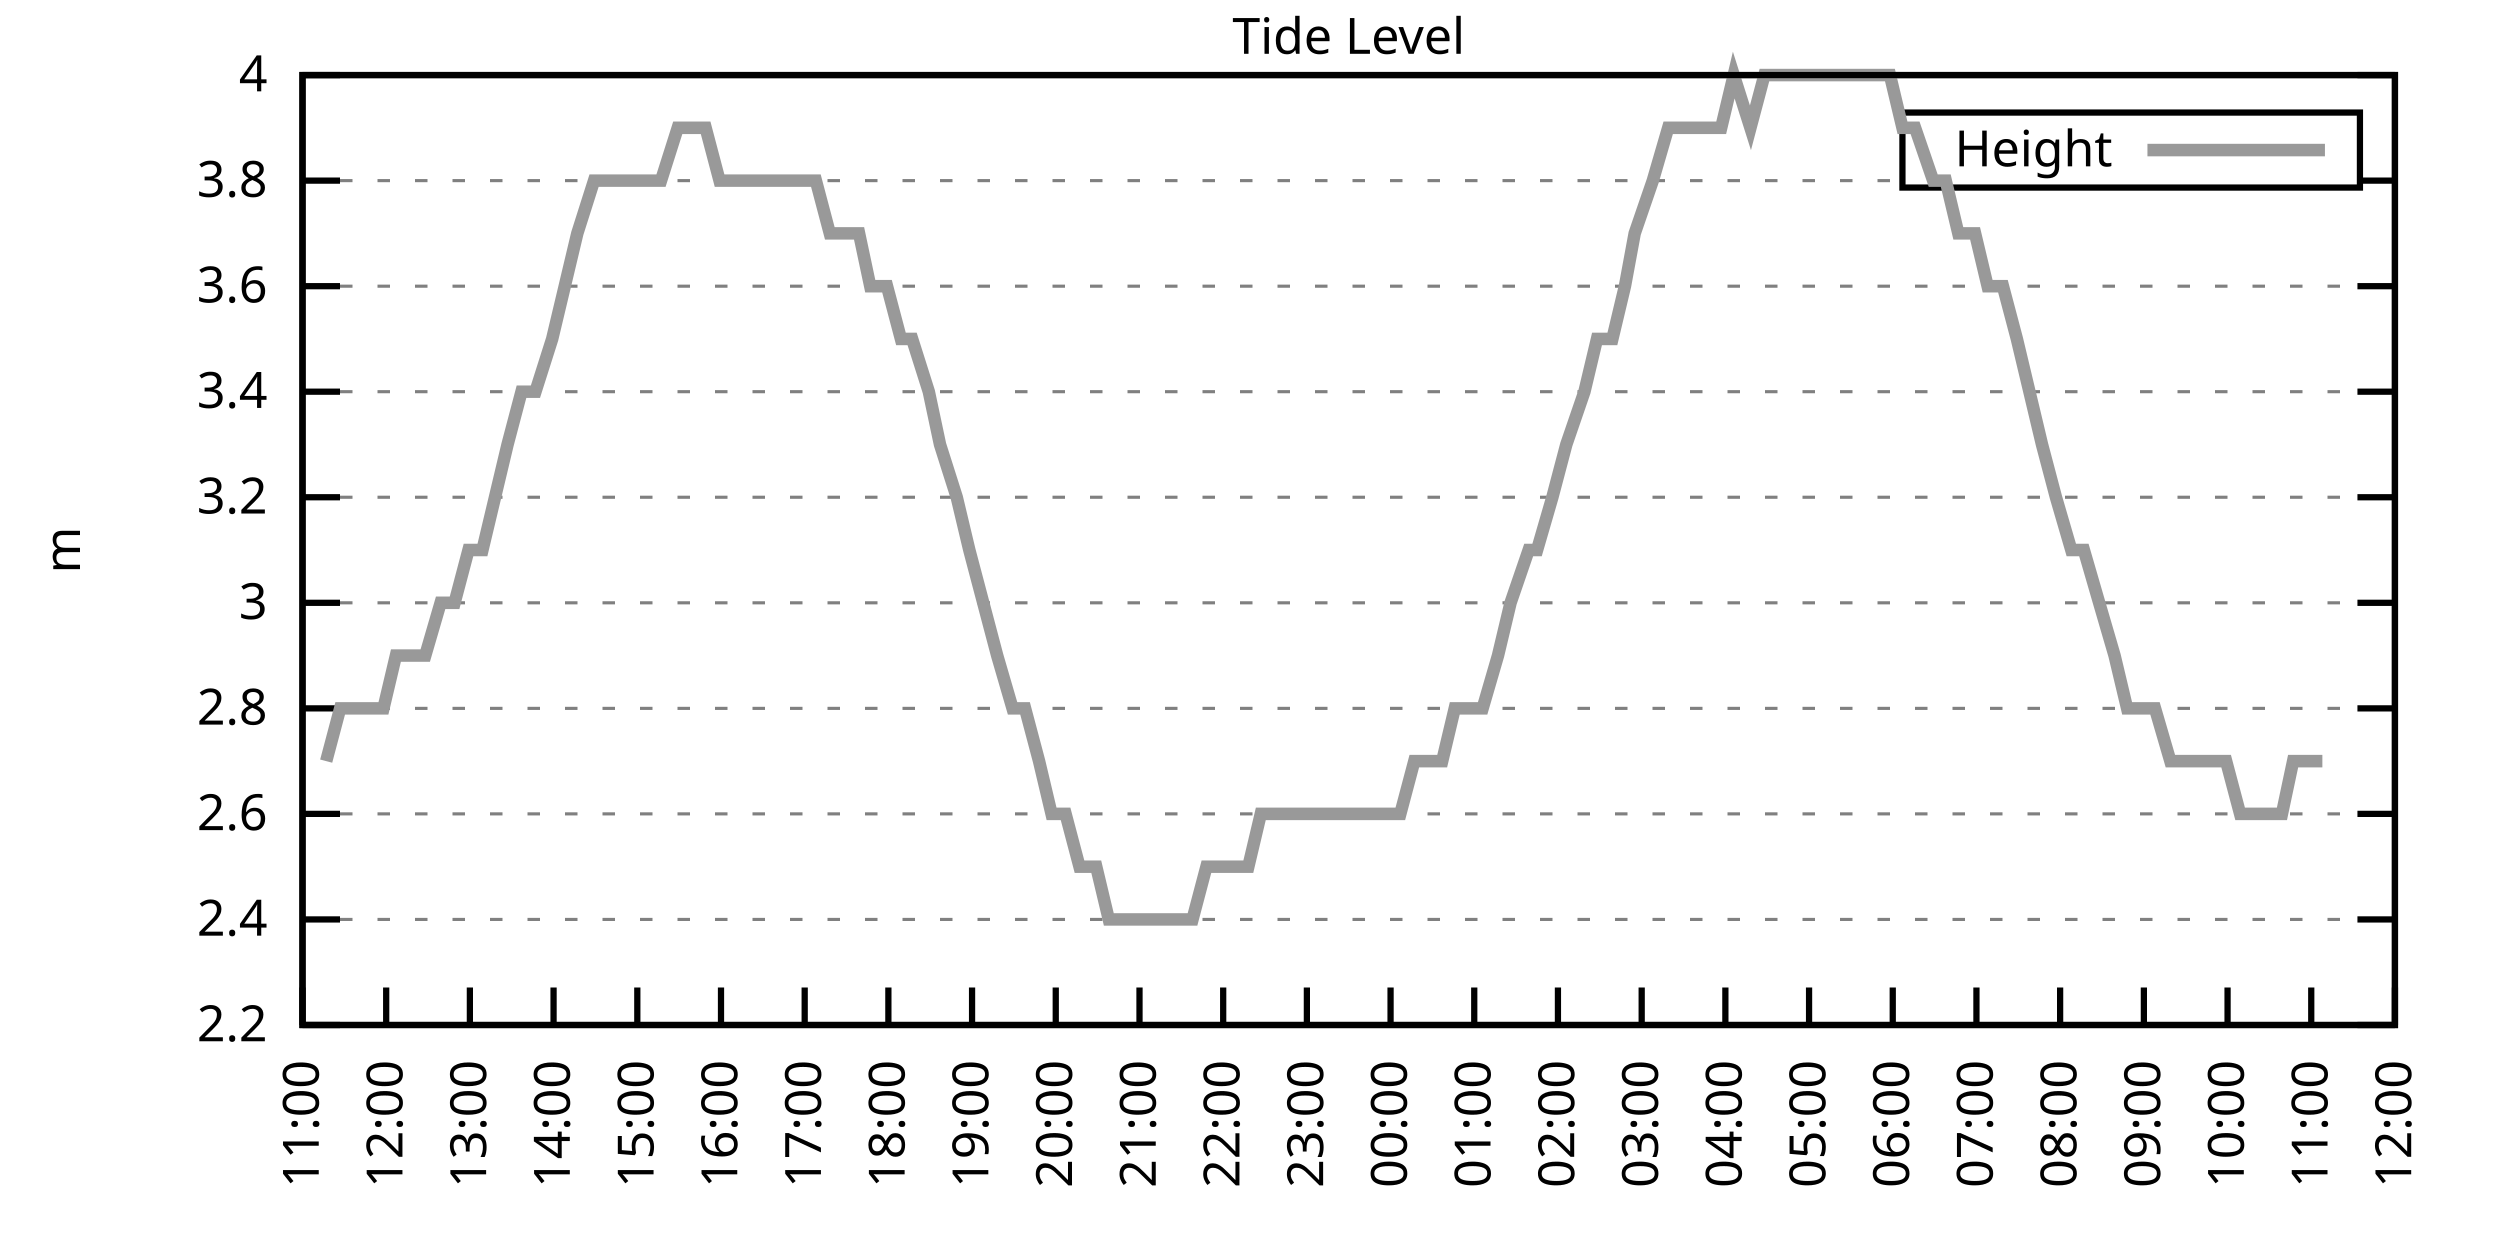
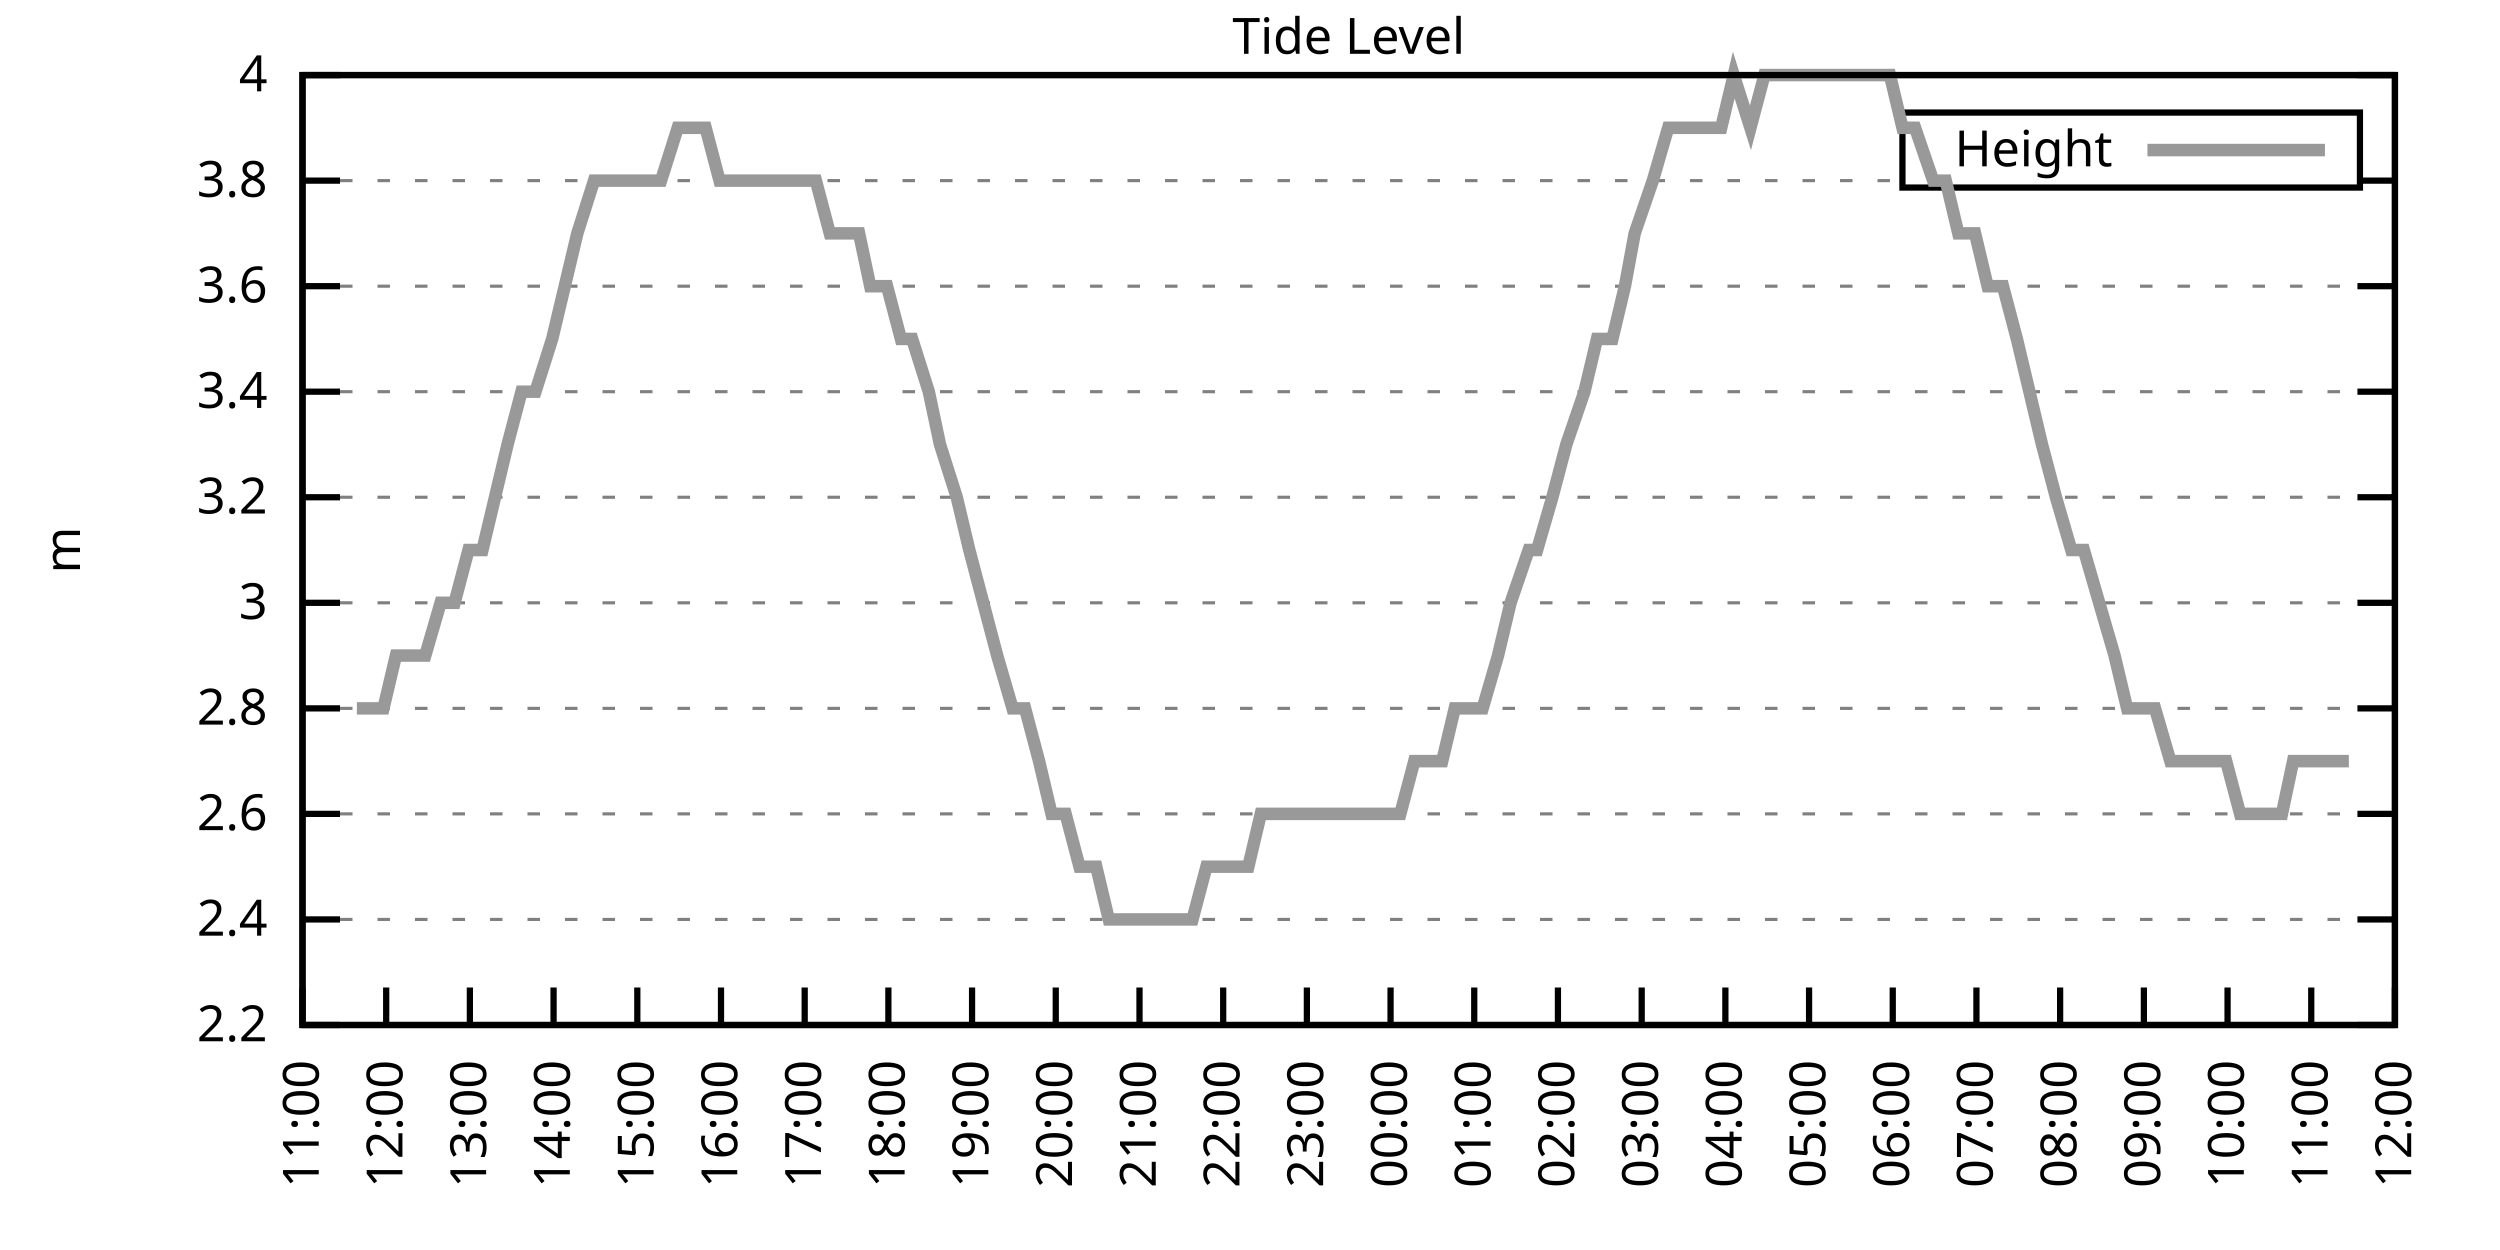
<svg xmlns="http://www.w3.org/2000/svg" xmlns:xlink="http://www.w3.org/1999/xlink" width="400" height="200" viewBox="0 0 400 200">
  <g id="gnuplot_canvas">
    <rect x="0" y="0" width="400" height="200" fill="none" />
    <defs>
      <circle id="gpDot" r="0.5" stroke-width="0.5" stroke="currentColor" />
      <path id="gpPt0" stroke-width="0.333" stroke="currentColor" d="M-1,0 h2 M0,-1 v2" />
      <path id="gpPt1" stroke-width="0.333" stroke="currentColor" d="M-1,-1 L1,1 M1,-1 L-1,1" />
      <path id="gpPt2" stroke-width="0.333" stroke="currentColor" d="M-1,0 L1,0 M0,-1 L0,1 M-1,-1 L1,1 M-1,1 L1,-1" />
      <rect id="gpPt3" stroke-width="0.333" stroke="currentColor" x="-1" y="-1" width="2" height="2" />
      <rect id="gpPt4" stroke-width="0.333" stroke="currentColor" fill="currentColor" x="-1" y="-1" width="2" height="2" />
      <circle id="gpPt5" stroke-width="0.333" stroke="currentColor" cx="0" cy="0" r="1" />
      <use xlink:href="#gpPt5" id="gpPt6" fill="currentColor" stroke="none" />
      <path id="gpPt7" stroke-width="0.333" stroke="currentColor" d="M0,-1.33 L-1.33,0.67 L1.33,0.67 z" />
      <use xlink:href="#gpPt7" id="gpPt8" fill="currentColor" stroke="none" />
      <use xlink:href="#gpPt7" id="gpPt9" stroke="currentColor" transform="rotate(180)" />
      <use xlink:href="#gpPt9" id="gpPt10" fill="currentColor" stroke="none" />
      <use xlink:href="#gpPt3" id="gpPt11" stroke="currentColor" transform="rotate(45)" />
      <use xlink:href="#gpPt11" id="gpPt12" fill="currentColor" stroke="none" />
      <path id="gpPt13" stroke-width="0.333" stroke="currentColor" d="M0,1.330 L1.265,0.411 L0.782,-1.067 L-0.782,-1.076 L-1.265,0.411 z" />
      <use xlink:href="#gpPt13" id="gpPt14" fill="currentColor" stroke="none" />
      <filter id="textbox" filterUnits="objectBoundingBox" x="0" y="0" height="1" width="1">
        <feFlood flood-color="white" flood-opacity="1" result="bgnd" />
        <feComposite in="SourceGraphic" in2="bgnd" operator="atop" />
      </filter>
      <filter id="greybox" filterUnits="objectBoundingBox" x="0" y="0" height="1" width="1">
        <feFlood flood-color="lightgrey" flood-opacity="1" result="grey" />
        <feComposite in="SourceGraphic" in2="grey" operator="atop" />
      </filter>
    </defs>
    <g fill="none" color="white" stroke="currentColor" stroke-width="1.00" stroke-linecap="butt" stroke-linejoin="miter">
</g>
    <g fill="none" color="black" stroke="currentColor" stroke-width="1.00" stroke-linecap="butt" stroke-linejoin="miter">
      <g stroke="none" shape-rendering="crispEdges">
        <polygon fill="rgb(255, 255, 255)" points="48.40,164.00 383.18,164.00 383.18,12.02 48.40,12.02 " />
      </g>
    </g>
    <g fill="none" color="black" stroke="currentColor" stroke-width="1.00" stroke-linecap="butt" stroke-linejoin="miter">
</g>
    <g fill="none" color="black" stroke="black" stroke-width="0.50" stroke-linecap="butt" stroke-linejoin="miter">
</g>
    <g fill="none" color="gray" stroke="currentColor" stroke-width="0.50" stroke-linecap="butt" stroke-linejoin="miter">
      <path stroke="gray" stroke-dasharray="2,4" class="gridline" d="M48.40,164.00 L383.19,164.00  " />
    </g>
    <g fill="none" color="gray" stroke="gray" stroke-width="1.00" stroke-linecap="butt" stroke-linejoin="miter">
</g>
    <g fill="none" color="black" stroke="currentColor" stroke-width="1.00" stroke-linecap="butt" stroke-linejoin="miter">
      <path stroke="black" d="M48.40,164.00 L54.40,164.00 M383.19,164.00 L377.19,164.00  " />
      <g transform="translate(42.80,166.60)" stroke="none" fill="black" font-family="Sans" font-size="8.00" text-anchor="end">
        <text>
          <tspan font-family="Sans"> 2.2</tspan>
        </text>
      </g>
    </g>
    <g fill="none" color="black" stroke="currentColor" stroke-width="1.00" stroke-linecap="butt" stroke-linejoin="miter">
</g>
    <g fill="none" color="black" stroke="black" stroke-width="0.50" stroke-linecap="butt" stroke-linejoin="miter">
</g>
    <g fill="none" color="gray" stroke="currentColor" stroke-width="0.50" stroke-linecap="butt" stroke-linejoin="miter">
      <path stroke="gray" stroke-dasharray="2,4" class="gridline" d="M48.40,147.11 L383.19,147.11  " />
    </g>
    <g fill="none" color="gray" stroke="gray" stroke-width="1.00" stroke-linecap="butt" stroke-linejoin="miter">
</g>
    <g fill="none" color="black" stroke="currentColor" stroke-width="1.00" stroke-linecap="butt" stroke-linejoin="miter">
      <path stroke="black" d="M48.40,147.11 L54.40,147.11 M383.19,147.11 L377.19,147.11  " />
      <g transform="translate(42.80,149.71)" stroke="none" fill="black" font-family="Sans" font-size="8.00" text-anchor="end">
        <text>
          <tspan font-family="Sans"> 2.4</tspan>
        </text>
      </g>
    </g>
    <g fill="none" color="black" stroke="currentColor" stroke-width="1.00" stroke-linecap="butt" stroke-linejoin="miter">
</g>
    <g fill="none" color="black" stroke="black" stroke-width="0.50" stroke-linecap="butt" stroke-linejoin="miter">
</g>
    <g fill="none" color="gray" stroke="currentColor" stroke-width="0.50" stroke-linecap="butt" stroke-linejoin="miter">
      <path stroke="gray" stroke-dasharray="2,4" class="gridline" d="M48.40,130.22 L383.19,130.22  " />
    </g>
    <g fill="none" color="gray" stroke="gray" stroke-width="1.00" stroke-linecap="butt" stroke-linejoin="miter">
</g>
    <g fill="none" color="black" stroke="currentColor" stroke-width="1.00" stroke-linecap="butt" stroke-linejoin="miter">
      <path stroke="black" d="M48.40,130.22 L54.40,130.22 M383.19,130.22 L377.19,130.22  " />
      <g transform="translate(42.80,132.82)" stroke="none" fill="black" font-family="Sans" font-size="8.00" text-anchor="end">
        <text>
          <tspan font-family="Sans"> 2.6</tspan>
        </text>
      </g>
    </g>
    <g fill="none" color="black" stroke="currentColor" stroke-width="1.00" stroke-linecap="butt" stroke-linejoin="miter">
</g>
    <g fill="none" color="black" stroke="black" stroke-width="0.50" stroke-linecap="butt" stroke-linejoin="miter">
</g>
    <g fill="none" color="gray" stroke="currentColor" stroke-width="0.50" stroke-linecap="butt" stroke-linejoin="miter">
      <path stroke="gray" stroke-dasharray="2,4" class="gridline" d="M48.40,113.34 L383.19,113.34  " />
    </g>
    <g fill="none" color="gray" stroke="gray" stroke-width="1.00" stroke-linecap="butt" stroke-linejoin="miter">
</g>
    <g fill="none" color="black" stroke="currentColor" stroke-width="1.00" stroke-linecap="butt" stroke-linejoin="miter">
      <path stroke="black" d="M48.40,113.34 L54.40,113.34 M383.19,113.34 L377.19,113.34  " />
      <g transform="translate(42.80,115.94)" stroke="none" fill="black" font-family="Sans" font-size="8.00" text-anchor="end">
        <text>
          <tspan font-family="Sans"> 2.8</tspan>
        </text>
      </g>
    </g>
    <g fill="none" color="black" stroke="currentColor" stroke-width="1.00" stroke-linecap="butt" stroke-linejoin="miter">
</g>
    <g fill="none" color="black" stroke="black" stroke-width="0.50" stroke-linecap="butt" stroke-linejoin="miter">
</g>
    <g fill="none" color="gray" stroke="currentColor" stroke-width="0.50" stroke-linecap="butt" stroke-linejoin="miter">
      <path stroke="gray" stroke-dasharray="2,4" class="gridline" d="M48.40,96.45 L383.19,96.45  " />
    </g>
    <g fill="none" color="gray" stroke="gray" stroke-width="1.00" stroke-linecap="butt" stroke-linejoin="miter">
</g>
    <g fill="none" color="black" stroke="currentColor" stroke-width="1.00" stroke-linecap="butt" stroke-linejoin="miter">
      <path stroke="black" d="M48.40,96.45 L54.40,96.45 M383.19,96.45 L377.19,96.45  " />
      <g transform="translate(42.80,99.05)" stroke="none" fill="black" font-family="Sans" font-size="8.00" text-anchor="end">
        <text>
          <tspan font-family="Sans"> 3</tspan>
        </text>
      </g>
    </g>
    <g fill="none" color="black" stroke="currentColor" stroke-width="1.00" stroke-linecap="butt" stroke-linejoin="miter">
</g>
    <g fill="none" color="black" stroke="black" stroke-width="0.50" stroke-linecap="butt" stroke-linejoin="miter">
</g>
    <g fill="none" color="gray" stroke="currentColor" stroke-width="0.50" stroke-linecap="butt" stroke-linejoin="miter">
      <path stroke="gray" stroke-dasharray="2,4" class="gridline" d="M48.40,79.56 L383.19,79.56  " />
    </g>
    <g fill="none" color="gray" stroke="gray" stroke-width="1.00" stroke-linecap="butt" stroke-linejoin="miter">
</g>
    <g fill="none" color="black" stroke="currentColor" stroke-width="1.00" stroke-linecap="butt" stroke-linejoin="miter">
      <path stroke="black" d="M48.40,79.56 L54.40,79.56 M383.19,79.56 L377.19,79.56  " />
      <g transform="translate(42.80,82.16)" stroke="none" fill="black" font-family="Sans" font-size="8.00" text-anchor="end">
        <text>
          <tspan font-family="Sans"> 3.2</tspan>
        </text>
      </g>
    </g>
    <g fill="none" color="black" stroke="currentColor" stroke-width="1.00" stroke-linecap="butt" stroke-linejoin="miter">
</g>
    <g fill="none" color="black" stroke="black" stroke-width="0.50" stroke-linecap="butt" stroke-linejoin="miter">
</g>
    <g fill="none" color="gray" stroke="currentColor" stroke-width="0.50" stroke-linecap="butt" stroke-linejoin="miter">
      <path stroke="gray" stroke-dasharray="2,4" class="gridline" d="M48.40,62.67 L383.19,62.67  " />
    </g>
    <g fill="none" color="gray" stroke="gray" stroke-width="1.00" stroke-linecap="butt" stroke-linejoin="miter">
</g>
    <g fill="none" color="black" stroke="currentColor" stroke-width="1.00" stroke-linecap="butt" stroke-linejoin="miter">
      <path stroke="black" d="M48.40,62.67 L54.40,62.67 M383.19,62.67 L377.19,62.67  " />
      <g transform="translate(42.80,65.27)" stroke="none" fill="black" font-family="Sans" font-size="8.00" text-anchor="end">
        <text>
          <tspan font-family="Sans"> 3.4</tspan>
        </text>
      </g>
    </g>
    <g fill="none" color="black" stroke="currentColor" stroke-width="1.00" stroke-linecap="butt" stroke-linejoin="miter">
</g>
    <g fill="none" color="black" stroke="black" stroke-width="0.50" stroke-linecap="butt" stroke-linejoin="miter">
</g>
    <g fill="none" color="gray" stroke="currentColor" stroke-width="0.50" stroke-linecap="butt" stroke-linejoin="miter">
      <path stroke="gray" stroke-dasharray="2,4" class="gridline" d="M48.40,45.79 L383.19,45.79  " />
    </g>
    <g fill="none" color="gray" stroke="gray" stroke-width="1.00" stroke-linecap="butt" stroke-linejoin="miter">
</g>
    <g fill="none" color="black" stroke="currentColor" stroke-width="1.00" stroke-linecap="butt" stroke-linejoin="miter">
      <path stroke="black" d="M48.40,45.79 L54.40,45.79 M383.19,45.79 L377.19,45.79  " />
      <g transform="translate(42.80,48.39)" stroke="none" fill="black" font-family="Sans" font-size="8.00" text-anchor="end">
        <text>
          <tspan font-family="Sans"> 3.6</tspan>
        </text>
      </g>
    </g>
    <g fill="none" color="black" stroke="currentColor" stroke-width="1.00" stroke-linecap="butt" stroke-linejoin="miter">
</g>
    <g fill="none" color="black" stroke="black" stroke-width="0.50" stroke-linecap="butt" stroke-linejoin="miter">
</g>
    <g fill="none" color="gray" stroke="currentColor" stroke-width="0.50" stroke-linecap="butt" stroke-linejoin="miter">
      <path stroke="gray" stroke-dasharray="2,4" class="gridline" d="M48.40,28.90 L304.39,28.90 M377.59,28.90 L383.19,28.90  " />
    </g>
    <g fill="none" color="gray" stroke="gray" stroke-width="1.00" stroke-linecap="butt" stroke-linejoin="miter">
</g>
    <g fill="none" color="black" stroke="currentColor" stroke-width="1.00" stroke-linecap="butt" stroke-linejoin="miter">
      <path stroke="black" d="M48.40,28.90 L54.40,28.90 M383.19,28.90 L377.19,28.90  " />
      <g transform="translate(42.80,31.50)" stroke="none" fill="black" font-family="Sans" font-size="8.00" text-anchor="end">
        <text>
          <tspan font-family="Sans"> 3.8</tspan>
        </text>
      </g>
    </g>
    <g fill="none" color="black" stroke="currentColor" stroke-width="1.00" stroke-linecap="butt" stroke-linejoin="miter">
</g>
    <g fill="none" color="black" stroke="black" stroke-width="0.50" stroke-linecap="butt" stroke-linejoin="miter">
</g>
    <g fill="none" color="gray" stroke="currentColor" stroke-width="0.50" stroke-linecap="butt" stroke-linejoin="miter">
      <path stroke="gray" stroke-dasharray="2,4" class="gridline" d="M48.40,12.01 L383.19,12.01  " />
    </g>
    <g fill="none" color="gray" stroke="gray" stroke-width="1.00" stroke-linecap="butt" stroke-linejoin="miter">
</g>
    <g fill="none" color="black" stroke="currentColor" stroke-width="1.00" stroke-linecap="butt" stroke-linejoin="miter">
      <path stroke="black" d="M48.40,12.01 L54.40,12.01 M383.19,12.01 L377.19,12.01  " />
      <g transform="translate(42.80,14.61)" stroke="none" fill="black" font-family="Sans" font-size="8.00" text-anchor="end">
        <text>
          <tspan font-family="Sans"> 4</tspan>
        </text>
      </g>
    </g>
    <g fill="none" color="black" stroke="currentColor" stroke-width="1.00" stroke-linecap="butt" stroke-linejoin="miter">
      <path stroke="black" d="M48.40,164.00 L48.40,158.00  " />
      <g transform="translate(51.00,169.60) rotate(270.00)" stroke="none" fill="black" font-family="Sans" font-size="8.00" text-anchor="end">
        <text>
          <tspan font-family="Sans">11:00</tspan>
        </text>
      </g>
    </g>
    <g fill="none" color="black" stroke="currentColor" stroke-width="1.00" stroke-linecap="butt" stroke-linejoin="miter">
      <path stroke="black" d="M61.79,164.00 L61.79,158.00  " />
      <g transform="translate(64.39,169.60) rotate(270.00)" stroke="none" fill="black" font-family="Sans" font-size="8.00" text-anchor="end">
        <text>
          <tspan font-family="Sans">12:00</tspan>
        </text>
      </g>
    </g>
    <g fill="none" color="black" stroke="currentColor" stroke-width="1.00" stroke-linecap="butt" stroke-linejoin="miter">
      <path stroke="black" d="M75.18,164.00 L75.18,158.00  " />
      <g transform="translate(77.78,169.60) rotate(270.00)" stroke="none" fill="black" font-family="Sans" font-size="8.00" text-anchor="end">
        <text>
          <tspan font-family="Sans">13:00</tspan>
        </text>
      </g>
    </g>
    <g fill="none" color="black" stroke="currentColor" stroke-width="1.00" stroke-linecap="butt" stroke-linejoin="miter">
      <path stroke="black" d="M88.57,164.00 L88.57,158.00  " />
      <g transform="translate(91.17,169.60) rotate(270.00)" stroke="none" fill="black" font-family="Sans" font-size="8.00" text-anchor="end">
        <text>
          <tspan font-family="Sans">14:00</tspan>
        </text>
      </g>
    </g>
    <g fill="none" color="black" stroke="currentColor" stroke-width="1.00" stroke-linecap="butt" stroke-linejoin="miter">
      <path stroke="black" d="M101.97,164.00 L101.97,158.00  " />
      <g transform="translate(104.57,169.60) rotate(270.00)" stroke="none" fill="black" font-family="Sans" font-size="8.00" text-anchor="end">
        <text>
          <tspan font-family="Sans">15:00</tspan>
        </text>
      </g>
    </g>
    <g fill="none" color="black" stroke="currentColor" stroke-width="1.00" stroke-linecap="butt" stroke-linejoin="miter">
      <path stroke="black" d="M115.36,164.00 L115.36,158.00  " />
      <g transform="translate(117.96,169.60) rotate(270.00)" stroke="none" fill="black" font-family="Sans" font-size="8.00" text-anchor="end">
        <text>
          <tspan font-family="Sans">16:00</tspan>
        </text>
      </g>
    </g>
    <g fill="none" color="black" stroke="currentColor" stroke-width="1.00" stroke-linecap="butt" stroke-linejoin="miter">
      <path stroke="black" d="M128.75,164.00 L128.75,158.00  " />
      <g transform="translate(131.35,169.60) rotate(270.00)" stroke="none" fill="black" font-family="Sans" font-size="8.00" text-anchor="end">
        <text>
          <tspan font-family="Sans">17:00</tspan>
        </text>
      </g>
    </g>
    <g fill="none" color="black" stroke="currentColor" stroke-width="1.00" stroke-linecap="butt" stroke-linejoin="miter">
      <path stroke="black" d="M142.14,164.00 L142.14,158.00  " />
      <g transform="translate(144.74,169.60) rotate(270.00)" stroke="none" fill="black" font-family="Sans" font-size="8.00" text-anchor="end">
        <text>
          <tspan font-family="Sans">18:00</tspan>
        </text>
      </g>
    </g>
    <g fill="none" color="black" stroke="currentColor" stroke-width="1.00" stroke-linecap="butt" stroke-linejoin="miter">
      <path stroke="black" d="M155.53,164.00 L155.53,158.00  " />
      <g transform="translate(158.13,169.60) rotate(270.00)" stroke="none" fill="black" font-family="Sans" font-size="8.00" text-anchor="end">
        <text>
          <tspan font-family="Sans">19:00</tspan>
        </text>
      </g>
    </g>
    <g fill="none" color="black" stroke="currentColor" stroke-width="1.00" stroke-linecap="butt" stroke-linejoin="miter">
      <path stroke="black" d="M168.92,164.00 L168.92,158.00  " />
      <g transform="translate(171.52,169.60) rotate(270.00)" stroke="none" fill="black" font-family="Sans" font-size="8.00" text-anchor="end">
        <text>
          <tspan font-family="Sans">20:00</tspan>
        </text>
      </g>
    </g>
    <g fill="none" color="black" stroke="currentColor" stroke-width="1.00" stroke-linecap="butt" stroke-linejoin="miter">
      <path stroke="black" d="M182.32,164.00 L182.32,158.00  " />
      <g transform="translate(184.92,169.60) rotate(270.00)" stroke="none" fill="black" font-family="Sans" font-size="8.00" text-anchor="end">
        <text>
          <tspan font-family="Sans">21:00</tspan>
        </text>
      </g>
    </g>
    <g fill="none" color="black" stroke="currentColor" stroke-width="1.00" stroke-linecap="butt" stroke-linejoin="miter">
      <path stroke="black" d="M195.71,164.00 L195.71,158.00  " />
      <g transform="translate(198.31,169.60) rotate(270.00)" stroke="none" fill="black" font-family="Sans" font-size="8.00" text-anchor="end">
        <text>
          <tspan font-family="Sans">22:00</tspan>
        </text>
      </g>
    </g>
    <g fill="none" color="black" stroke="currentColor" stroke-width="1.00" stroke-linecap="butt" stroke-linejoin="miter">
      <path stroke="black" d="M209.10,164.00 L209.10,158.00  " />
      <g transform="translate(211.70,169.60) rotate(270.00)" stroke="none" fill="black" font-family="Sans" font-size="8.00" text-anchor="end">
        <text>
          <tspan font-family="Sans">23:00</tspan>
        </text>
      </g>
    </g>
    <g fill="none" color="black" stroke="currentColor" stroke-width="1.00" stroke-linecap="butt" stroke-linejoin="miter">
      <path stroke="black" d="M222.49,164.00 L222.49,158.00  " />
      <g transform="translate(225.09,169.60) rotate(270.00)" stroke="none" fill="black" font-family="Sans" font-size="8.00" text-anchor="end">
        <text>
          <tspan font-family="Sans">00:00</tspan>
        </text>
      </g>
    </g>
    <g fill="none" color="black" stroke="currentColor" stroke-width="1.00" stroke-linecap="butt" stroke-linejoin="miter">
      <path stroke="black" d="M235.88,164.00 L235.88,158.00  " />
      <g transform="translate(238.48,169.60) rotate(270.00)" stroke="none" fill="black" font-family="Sans" font-size="8.00" text-anchor="end">
        <text>
          <tspan font-family="Sans">01:00</tspan>
        </text>
      </g>
    </g>
    <g fill="none" color="black" stroke="currentColor" stroke-width="1.00" stroke-linecap="butt" stroke-linejoin="miter">
      <path stroke="black" d="M249.27,164.00 L249.27,158.00  " />
      <g transform="translate(251.87,169.60) rotate(270.00)" stroke="none" fill="black" font-family="Sans" font-size="8.00" text-anchor="end">
        <text>
          <tspan font-family="Sans">02:00</tspan>
        </text>
      </g>
    </g>
    <g fill="none" color="black" stroke="currentColor" stroke-width="1.00" stroke-linecap="butt" stroke-linejoin="miter">
      <path stroke="black" d="M262.67,164.00 L262.67,158.00  " />
      <g transform="translate(265.27,169.60) rotate(270.00)" stroke="none" fill="black" font-family="Sans" font-size="8.00" text-anchor="end">
        <text>
          <tspan font-family="Sans">03:00</tspan>
        </text>
      </g>
    </g>
    <g fill="none" color="black" stroke="currentColor" stroke-width="1.00" stroke-linecap="butt" stroke-linejoin="miter">
      <path stroke="black" d="M276.06,164.00 L276.06,158.00  " />
      <g transform="translate(278.66,169.60) rotate(270.00)" stroke="none" fill="black" font-family="Sans" font-size="8.00" text-anchor="end">
        <text>
          <tspan font-family="Sans">04:00</tspan>
        </text>
      </g>
    </g>
    <g fill="none" color="black" stroke="currentColor" stroke-width="1.00" stroke-linecap="butt" stroke-linejoin="miter">
      <path stroke="black" d="M289.45,164.00 L289.45,158.00  " />
      <g transform="translate(292.05,169.60) rotate(270.00)" stroke="none" fill="black" font-family="Sans" font-size="8.00" text-anchor="end">
        <text>
          <tspan font-family="Sans">05:00</tspan>
        </text>
      </g>
    </g>
    <g fill="none" color="black" stroke="currentColor" stroke-width="1.00" stroke-linecap="butt" stroke-linejoin="miter">
      <path stroke="black" d="M302.84,164.00 L302.84,158.00  " />
      <g transform="translate(305.44,169.60) rotate(270.00)" stroke="none" fill="black" font-family="Sans" font-size="8.00" text-anchor="end">
        <text>
          <tspan font-family="Sans">06:00</tspan>
        </text>
      </g>
    </g>
    <g fill="none" color="black" stroke="currentColor" stroke-width="1.00" stroke-linecap="butt" stroke-linejoin="miter">
      <path stroke="black" d="M316.23,164.00 L316.23,158.00  " />
      <g transform="translate(318.83,169.60) rotate(270.00)" stroke="none" fill="black" font-family="Sans" font-size="8.00" text-anchor="end">
        <text>
          <tspan font-family="Sans">07:00</tspan>
        </text>
      </g>
    </g>
    <g fill="none" color="black" stroke="currentColor" stroke-width="1.00" stroke-linecap="butt" stroke-linejoin="miter">
      <path stroke="black" d="M329.62,164.00 L329.62,158.00  " />
      <g transform="translate(332.22,169.60) rotate(270.00)" stroke="none" fill="black" font-family="Sans" font-size="8.00" text-anchor="end">
        <text>
          <tspan font-family="Sans">08:00</tspan>
        </text>
      </g>
    </g>
    <g fill="none" color="black" stroke="currentColor" stroke-width="1.00" stroke-linecap="butt" stroke-linejoin="miter">
      <path stroke="black" d="M343.02,164.00 L343.02,158.00  " />
      <g transform="translate(345.62,169.60) rotate(270.00)" stroke="none" fill="black" font-family="Sans" font-size="8.00" text-anchor="end">
        <text>
          <tspan font-family="Sans">09:00</tspan>
        </text>
      </g>
    </g>
    <g fill="none" color="black" stroke="currentColor" stroke-width="1.00" stroke-linecap="butt" stroke-linejoin="miter">
      <path stroke="black" d="M356.41,164.00 L356.41,158.00  " />
      <g transform="translate(359.01,169.60) rotate(270.00)" stroke="none" fill="black" font-family="Sans" font-size="8.00" text-anchor="end">
        <text>
          <tspan font-family="Sans">10:00</tspan>
        </text>
      </g>
    </g>
    <g fill="none" color="black" stroke="currentColor" stroke-width="1.00" stroke-linecap="butt" stroke-linejoin="miter">
      <path stroke="black" d="M369.80,164.00 L369.80,158.00  " />
      <g transform="translate(372.40,169.60) rotate(270.00)" stroke="none" fill="black" font-family="Sans" font-size="8.00" text-anchor="end">
        <text>
          <tspan font-family="Sans">11:00</tspan>
        </text>
      </g>
    </g>
    <g fill="none" color="black" stroke="currentColor" stroke-width="1.00" stroke-linecap="butt" stroke-linejoin="miter">
      <path stroke="black" d="M383.19,164.00 L383.19,158.00  " />
      <g transform="translate(385.79,169.60) rotate(270.00)" stroke="none" fill="black" font-family="Sans" font-size="8.00" text-anchor="end">
        <text>
          <tspan font-family="Sans">12:00</tspan>
        </text>
      </g>
    </g>
    <g fill="none" color="black" stroke="currentColor" stroke-width="1.00" stroke-linecap="butt" stroke-linejoin="miter">
</g>
    <g fill="none" color="black" stroke="currentColor" stroke-width="1.00" stroke-linecap="butt" stroke-linejoin="miter">
      <path stroke="black" d="M48.40,12.01 L48.40,164.00 L383.19,164.00 L383.19,12.01 L48.40,12.01 Z  " />
    </g>
    <g fill="none" color="black" stroke="currentColor" stroke-width="1.00" stroke-linecap="butt" stroke-linejoin="miter">
</g>
    <g fill="none" color="black" stroke="currentColor" stroke-width="1.00" stroke-linecap="butt" stroke-linejoin="miter">
      <path stroke="black" d="M304.39,30.01 L304.39,18.01 L377.59,18.01 L377.59,30.01 L304.39,30.01 Z  " />
    </g>
    <g id="Tide_level_plot_1">
      <g fill="none" color="white" stroke="black" stroke-width="2.00" stroke-linecap="butt" stroke-linejoin="miter">
</g>
      <g fill="none" color="black" stroke="currentColor" stroke-width="2.00" stroke-linecap="butt" stroke-linejoin="miter">
        <g transform="translate(337.99,26.61)" stroke="none" fill="black" font-family="Sans" font-size="8.00" text-anchor="end">
          <text>
            <tspan font-family="Sans">Height</tspan>
          </text>
        </g>
      </g>
      <g fill="none" color="black" stroke="currentColor" stroke-width="2.00" stroke-linecap="butt" stroke-linejoin="miter">
-         <path stroke="rgb(153, 153, 153)" d="M343.59,24.01 L371.99,24.01 M52.19,121.78 L54.43,113.34 L57.10,113.34 L58.89,113.34 L61.35,113.34 L63.35,104.89   L65.81,104.89 L68.04,104.89 L70.50,96.45 L72.73,96.45 L74.96,88.00 L77.19,88.00 L79.20,79.56 L81.21,71.12   L83.44,62.67 L85.67,62.67 L88.35,54.23 L90.36,45.79 L92.37,37.34 L95.05,28.90 L97.28,28.90 L99.29,28.90   L101.74,28.90 L103.75,28.90 L105.76,28.90 L108.44,20.45 L110.45,20.45 L112.90,20.45 L115.13,28.90 L116.92,28.90   L119.60,28.90 L121.38,28.90 L124.06,28.90 L126.29,28.90 L128.53,28.90 L130.54,28.90 L132.77,37.34 L135.00,37.34   L137.45,37.34 L139.24,45.79 L141.92,45.79 L144.15,54.23 L145.94,54.23 L148.61,62.67 L150.40,71.12 L153.08,79.56   L155.09,88.00 L157.32,96.45 L159.55,104.89 L162.01,113.34 L164.01,113.34 L166.25,121.78 L168.25,130.22 L170.49,130.22   L172.72,138.67 L175.40,138.67 L177.41,147.11 L179.64,147.11 L182.09,147.11 L184.10,147.11 L186.33,147.11 L188.34,147.11   L190.80,147.11 L193.03,138.67 L195.48,138.67 L197.72,138.67 L199.73,138.67 L201.73,130.22 L204.41,130.22 L206.42,130.22   L208.65,130.22 L210.66,130.22 L213.34,130.22 L215.57,130.22 L217.58,130.22 L219.81,130.22 L221.82,130.22 L224.05,130.22   L226.29,121.78 L228.29,121.78 L230.75,121.78 L232.76,113.34 L234.99,113.34 L237.22,113.34 L239.68,104.89 L241.69,96.45   L244.59,88.00 L245.93,88.00 L248.38,79.56 L250.61,71.12 L253.51,62.67 L255.52,54.23 L257.98,54.23 L259.99,45.79   L261.55,37.34 L264.45,28.90 L266.91,20.45 L268.69,20.45 L270.92,20.45 L273.38,20.45 L275.39,20.45 L277.40,12.01   L280.07,20.45 L282.31,12.01 L284.32,12.01 L286.99,12.01 L289.23,12.01 L291.23,12.01 L293.69,12.01 L295.92,12.01   L297.93,12.01 L300.39,12.01 L302.39,12.01 L304.40,20.45 L306.41,20.45 L309.31,28.90 L311.32,28.90 L313.33,37.34   L316.01,37.34 L318.02,45.79 L320.47,45.79 L322.70,54.23 L324.71,62.67 L326.72,71.12 L328.95,79.56 L331.41,88.00   L333.42,88.00 L335.87,96.45 L338.33,104.89 L340.34,113.34 L342.57,113.34 L344.80,113.34 L347.26,121.78 L349.49,121.78   L351.72,121.78 L353.95,121.78 L356.18,121.78 L358.42,130.22 L360.20,130.22 L362.66,130.22 L365.11,130.22 L366.90,121.78   L369.35,121.78 L371.58,121.78  " />
+         <path stroke="rgb(153, 153, 153)" d="M343.59,24.01 L371.99,24.01 M57.10,113.34 L58.89,113.34 L61.35,113.34 L63.35,104.89 L65.81,104.89 L68.04,104.89   L70.50,96.45 L72.73,96.45 L74.96,88.00 L77.19,88.00 L79.20,79.56 L81.21,71.12 L83.44,62.67 L85.67,62.67   L88.35,54.23 L90.36,45.79 L92.37,37.34 L95.05,28.90 L97.28,28.90 L99.29,28.90 L101.74,28.90 L103.75,28.90   L105.76,28.90 L108.44,20.45 L110.45,20.45 L112.90,20.45 L115.13,28.90 L116.92,28.90 L119.60,28.90 L121.38,28.90   L124.06,28.90 L126.29,28.90 L128.53,28.90 L130.54,28.90 L132.77,37.34 L135.00,37.34 L137.45,37.34 L139.24,45.79   L141.92,45.79 L144.15,54.23 L145.94,54.23 L148.61,62.67 L150.40,71.12 L153.08,79.56 L155.09,88.00 L157.32,96.45   L159.55,104.89 L162.01,113.34 L164.01,113.34 L166.25,121.78 L168.25,130.22 L170.49,130.22 L172.72,138.67 L175.40,138.67   L177.41,147.11 L179.64,147.11 L182.09,147.11 L184.10,147.11 L186.33,147.11 L188.34,147.11 L190.80,147.11 L193.03,138.67   L195.48,138.67 L197.72,138.67 L199.73,138.67 L201.73,130.22 L204.41,130.22 L206.42,130.22 L208.65,130.22 L210.66,130.22   L213.34,130.22 L215.57,130.22 L217.58,130.22 L219.81,130.22 L221.82,130.22 L224.05,130.22 L226.29,121.78 L228.29,121.78   L230.75,121.78 L232.76,113.34 L234.99,113.34 L237.22,113.34 L239.68,104.89 L241.69,96.45 L244.59,88.00 L245.93,88.00   L248.38,79.56 L250.61,71.12 L253.51,62.67 L255.52,54.23 L257.98,54.23 L259.99,45.79 L261.55,37.34 L264.45,28.90   L266.91,20.45 L268.69,20.45 L270.92,20.45 L273.38,20.45 L275.39,20.45 L277.40,12.01 L280.07,20.45 L282.31,12.01   L284.32,12.01 L286.99,12.01 L289.23,12.01 L291.23,12.01 L293.69,12.01 L295.92,12.01 L297.93,12.01 L300.39,12.01   L302.39,12.01 L304.40,20.45 L306.41,20.45 L309.31,28.90 L311.32,28.90 L313.33,37.34 L316.01,37.34 L318.02,45.79   L320.47,45.79 L322.70,54.23 L324.71,62.67 L326.72,71.12 L328.95,79.56 L331.41,88.00 L333.42,88.00 L335.87,96.45   L338.33,104.89 L340.34,113.34 L342.57,113.34 L344.80,113.34 L347.26,121.78 L349.49,121.78 L351.72,121.78 L353.95,121.78   L356.18,121.78 L358.42,130.22 L360.20,130.22 L362.66,130.22 L365.11,130.22 L366.90,121.78 L369.35,121.78 L371.58,121.78   L374.04,121.78 L375.82,121.78  " />
      </g>
    </g>
    <g fill="none" color="black" stroke="currentColor" stroke-width="2.00" stroke-linecap="butt" stroke-linejoin="miter">
</g>
    <g fill="none" color="black" stroke="black" stroke-width="1.00" stroke-linecap="butt" stroke-linejoin="miter">
</g>
    <g fill="none" color="black" stroke="currentColor" stroke-width="1.00" stroke-linecap="butt" stroke-linejoin="miter">
      <path stroke="black" d="M48.40,12.01 L48.40,164.00 L383.19,164.00 L383.19,12.01 L48.40,12.01 Z  " />
      <g transform="translate(12.80,88.01) rotate(270.00)" stroke="none" fill="black" font-family="Sans" font-size="8.00" text-anchor="middle">
        <text>
          <tspan font-family="Sans">m</tspan>
        </text>
      </g>
    </g>
    <g fill="none" color="black" stroke="currentColor" stroke-width="1.00" stroke-linecap="butt" stroke-linejoin="miter">
</g>
    <g fill="none" color="black" stroke="currentColor" stroke-width="1.00" stroke-linecap="butt" stroke-linejoin="miter">
      <g transform="translate(215.79,8.61)" stroke="none" fill="black" font-family="Sans" font-size="8.00" text-anchor="middle">
        <text>
          <tspan font-family="Sans">Tide Level</tspan>
        </text>
      </g>
    </g>
    <g fill="none" color="black" stroke="currentColor" stroke-width="1.00" stroke-linecap="butt" stroke-linejoin="miter">
</g>
  </g>
</svg>
